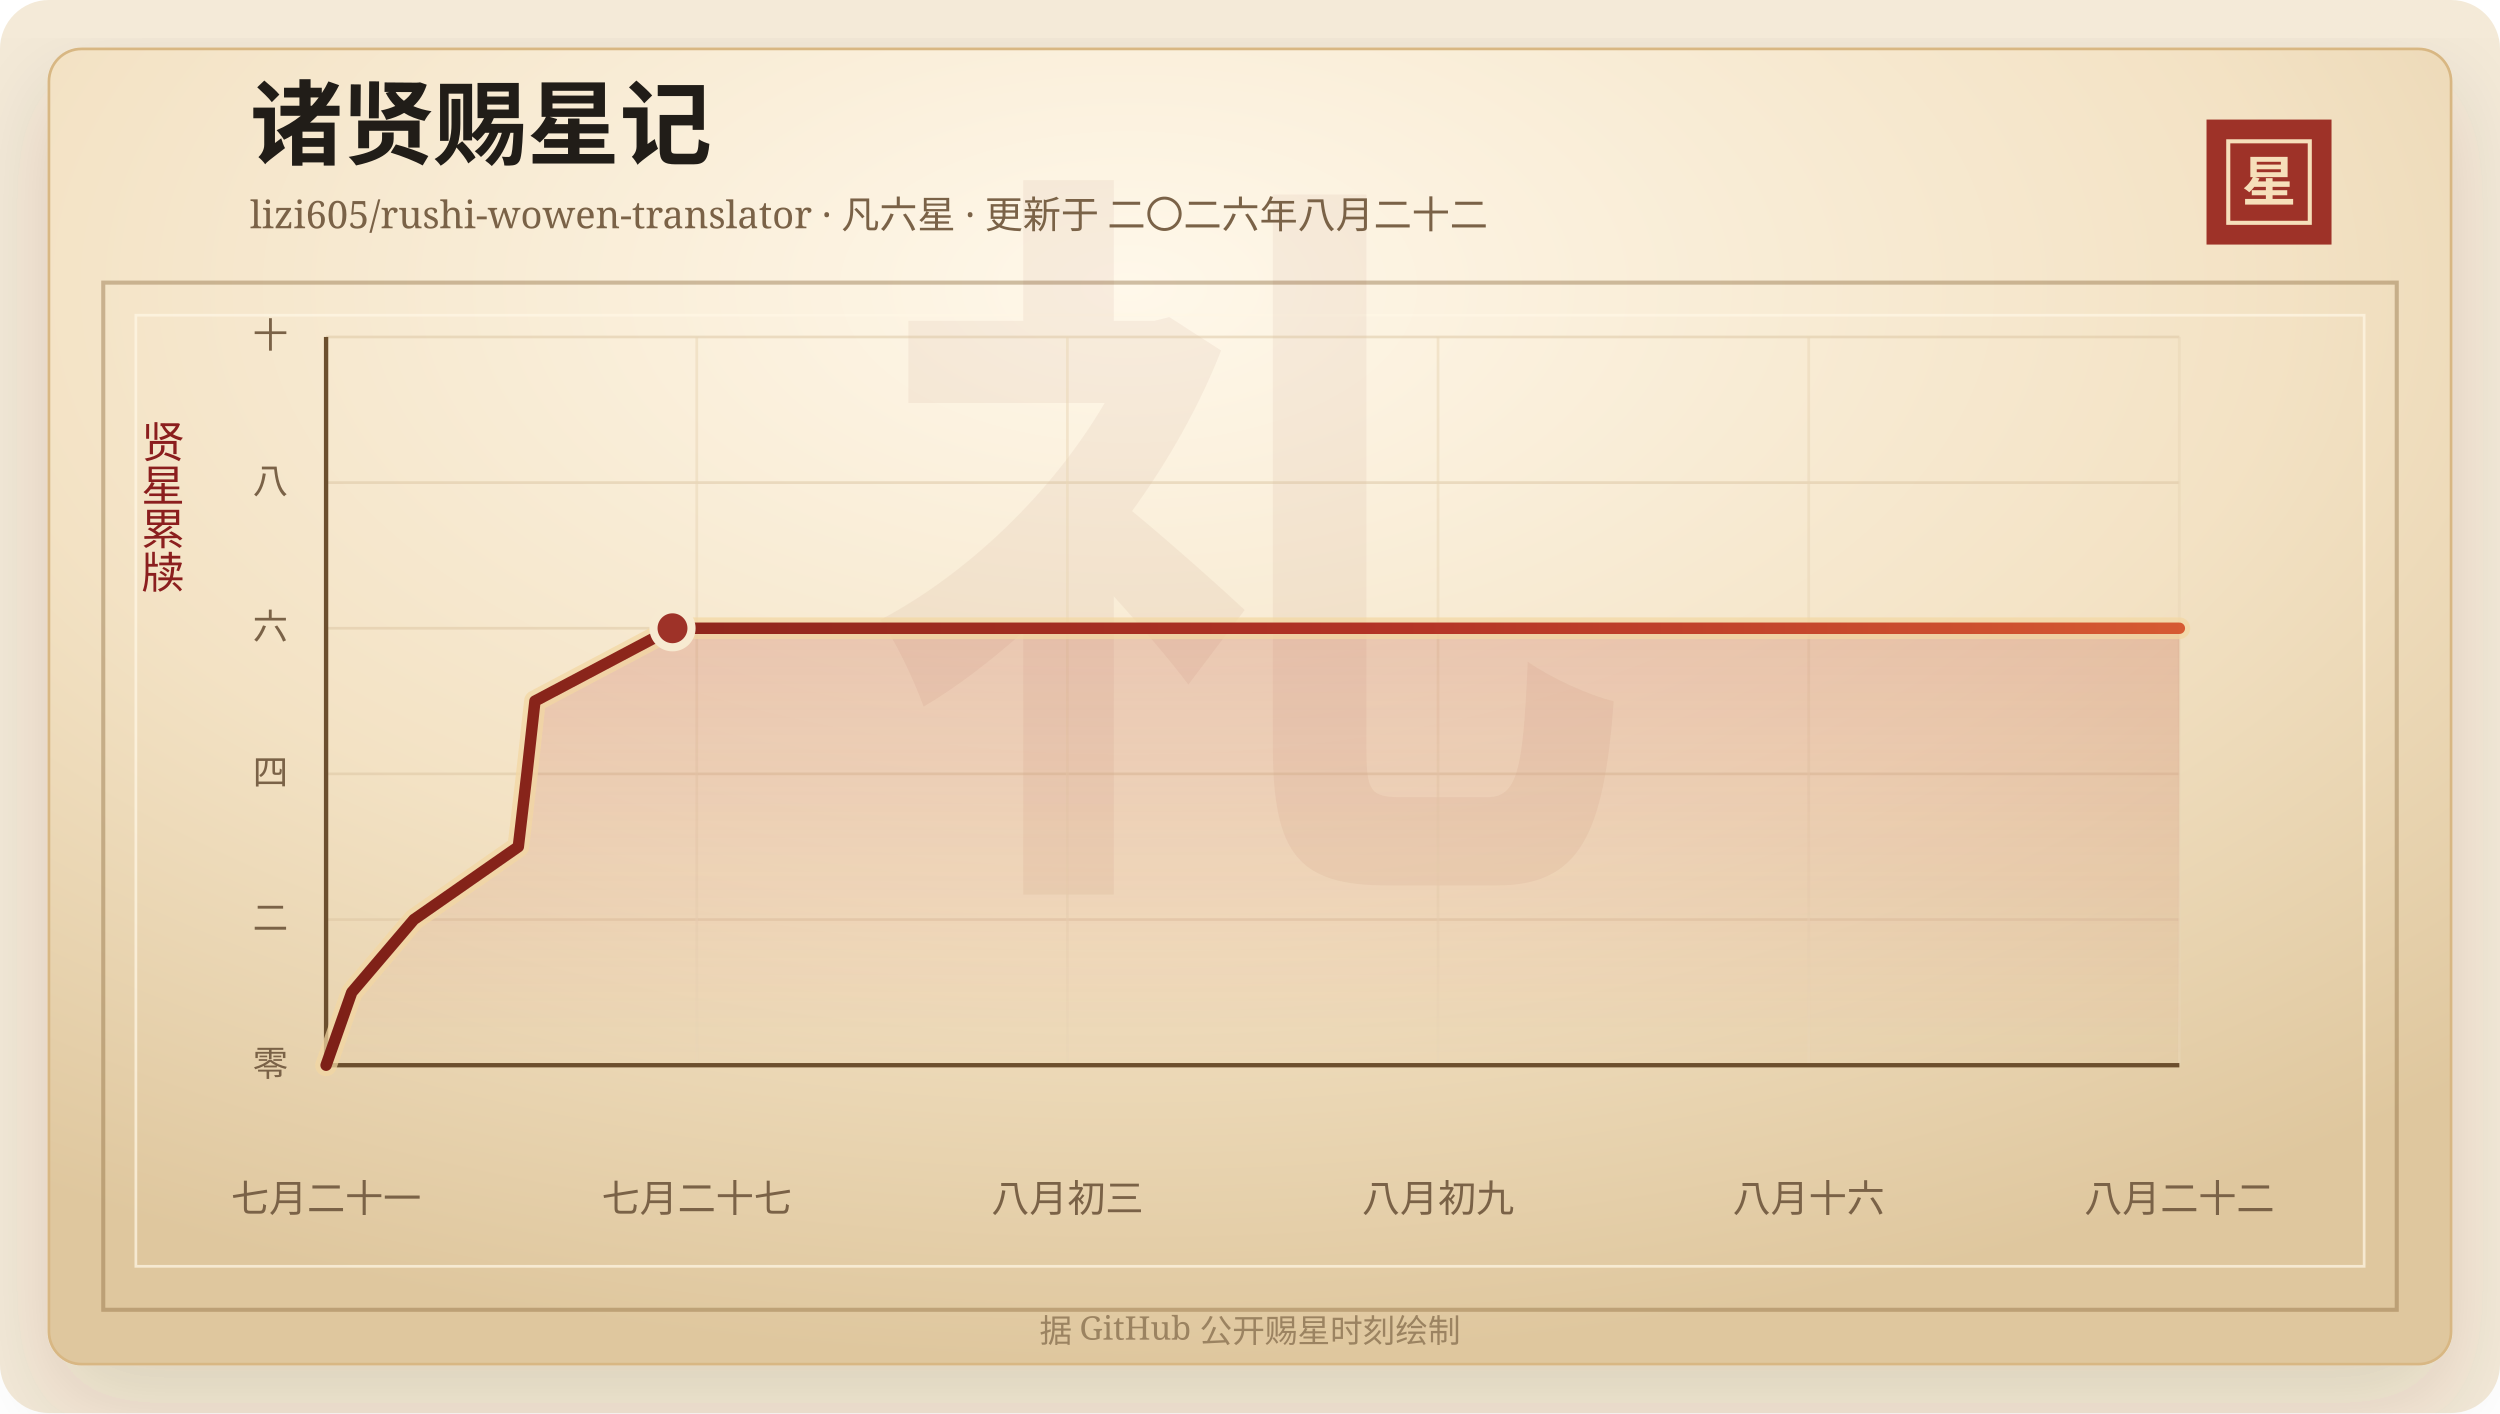
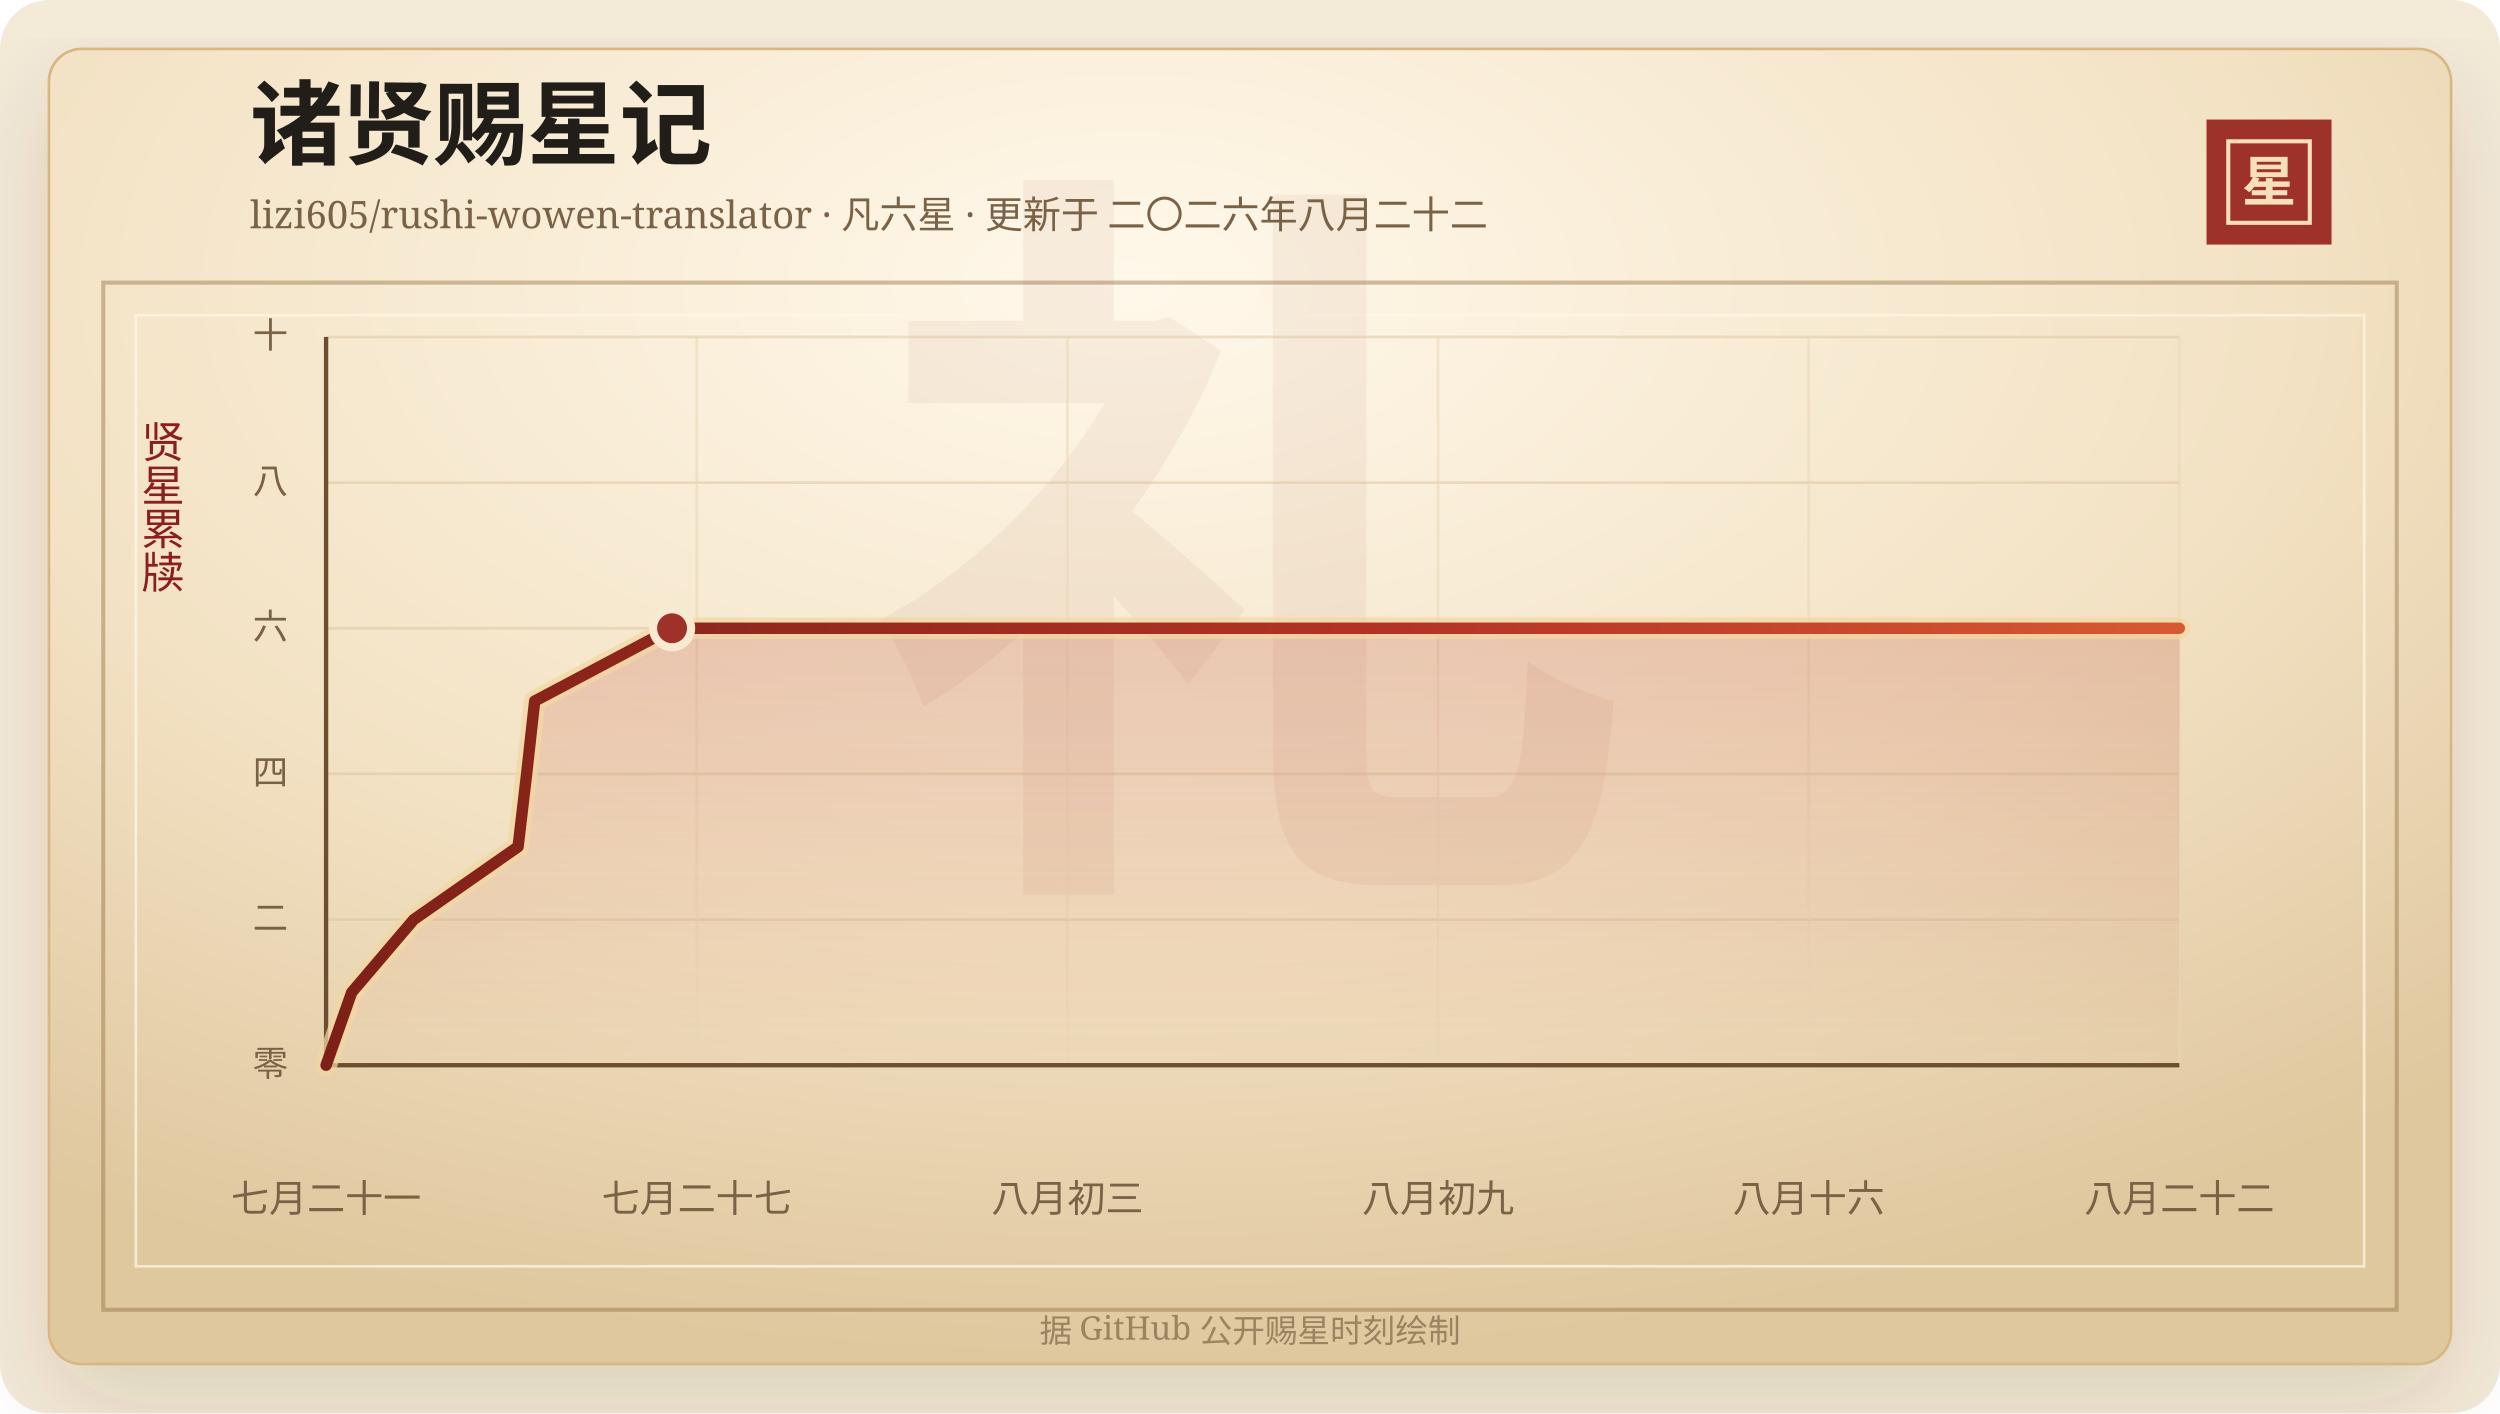
<svg xmlns="http://www.w3.org/2000/svg" width="920" height="520" viewBox="0 0 920 520" role="img" aria-labelledby="title desc">
  <defs>
    <linearGradient id="line" x1="0" x2="1" y1="0" y2="0">
      <stop offset="0%" stop-color="#7d2017" />
      <stop offset="58%" stop-color="#b33426" />
      <stop offset="100%" stop-color="#d65a32" />
    </linearGradient>
    <linearGradient id="area" x1="0" x2="0" y1="0" y2="1">
      <stop offset="0%" stop-color="#b33426" stop-opacity="0.2" />
      <stop offset="100%" stop-color="#b33426" stop-opacity="0" />
    </linearGradient>
    <radialGradient id="paper" cx="45%" cy="18%" r="82%">
      <stop offset="0%" stop-color="#fff8ea" />
      <stop offset="58%" stop-color="#f3e2c4" />
      <stop offset="100%" stop-color="#dfc79e" />
    </radialGradient>
    <filter id="shadow" x="-20%" y="-20%" width="140%" height="140%">
      <feDropShadow dx="0" dy="14" stdDeviation="18" flood-color="#3b2a20" flood-opacity="0.14" />
    </filter>
  </defs>
  <rect width="920" height="520" rx="18" fill="#f4ead8" />
  <rect x="18" y="18" width="884" height="484" rx="12" fill="url(#paper)" stroke="#d8b783" filter="url(#shadow)" />
  <rect x="38" y="104" width="844" height="378" fill="none" stroke="#8c6b3f" stroke-opacity="0.42" stroke-width="1.5" />
  <rect x="50" y="116" width="820" height="350" fill="none" stroke="#fff7e5" stroke-opacity="0.72" />
  <text x="460" y="304" text-anchor="middle" fill="#8c342a" fill-opacity="0.06" font-family="Songti SC, STSong, SimSun, serif" font-size="280" font-weight="700">礼</text>
  <text x="92" y="58" fill="#211d18" font-family="Songti SC, STSong, SimSun, serif" font-size="34" font-weight="700">诸贤赐星记</text>
  <text x="92" y="84" fill="#7a6247" font-family="Songti SC, STSong, SimSun, serif" font-size="14.0">lizi605/rushi-wowen-translator · 凡六星 · 更新于 二〇二六年八月二十二</text>
  <rect x="812" y="44" width="46" height="46" fill="#9e3228" />
  <rect x="820" y="52" width="30" height="30" fill="none" stroke="#f6dfba" stroke-width="1.5" />
  <text x="835" y="74" text-anchor="middle" fill="#f6dfba" font-family="Songti SC, STSong, SimSun, serif" font-size="20" font-weight="700">星</text>
  <text x="60" y="166" text-anchor="middle" fill="#8b1e1e" font-family="Songti SC, STSong, SimSun, serif" font-size="16" writing-mode="vertical-rl">贤星累牍</text>
  <line x1="120" y1="392.00" x2="802" y2="392.00" stroke="#d9c29e" stroke-opacity="0.48" />
  <text x="106" y="396.00" text-anchor="end" fill="#7a6247" font-family="Songti SC, STSong, SimSun, serif" font-size="13">零</text>
  <line x1="120" y1="338.40" x2="802" y2="338.40" stroke="#d9c29e" stroke-opacity="0.48" />
  <text x="106" y="342.40" text-anchor="end" fill="#7a6247" font-family="Songti SC, STSong, SimSun, serif" font-size="13">二</text>
  <line x1="120" y1="284.80" x2="802" y2="284.80" stroke="#d9c29e" stroke-opacity="0.48" />
  <text x="106" y="288.80" text-anchor="end" fill="#7a6247" font-family="Songti SC, STSong, SimSun, serif" font-size="13">四</text>
  <line x1="120" y1="231.20" x2="802" y2="231.20" stroke="#d9c29e" stroke-opacity="0.48" />
  <text x="106" y="235.20" text-anchor="end" fill="#7a6247" font-family="Songti SC, STSong, SimSun, serif" font-size="13">六</text>
  <line x1="120" y1="177.60" x2="802" y2="177.60" stroke="#d9c29e" stroke-opacity="0.48" />
  <text x="106" y="181.60" text-anchor="end" fill="#7a6247" font-family="Songti SC, STSong, SimSun, serif" font-size="13">八</text>
  <line x1="120" y1="124.00" x2="802" y2="124.00" stroke="#d9c29e" stroke-opacity="0.48" />
  <text x="106" y="128.00" text-anchor="end" fill="#7a6247" font-family="Songti SC, STSong, SimSun, serif" font-size="13">十</text>
  <line x1="120.00" y1="124" x2="120.00" y2="392" stroke="#ead6b7" stroke-opacity="0.54" />
  <text x="120.00" y="446" text-anchor="middle" fill="#7a6247" font-family="Songti SC, STSong, SimSun, serif" font-size="14">七月二十一</text>
  <line x1="256.40" y1="124" x2="256.40" y2="392" stroke="#ead6b7" stroke-opacity="0.54" />
  <text x="256.40" y="446" text-anchor="middle" fill="#7a6247" font-family="Songti SC, STSong, SimSun, serif" font-size="14">七月二十七</text>
  <line x1="392.80" y1="124" x2="392.80" y2="392" stroke="#ead6b7" stroke-opacity="0.54" />
  <text x="392.80" y="446" text-anchor="middle" fill="#7a6247" font-family="Songti SC, STSong, SimSun, serif" font-size="14">八月初三</text>
  <line x1="529.20" y1="124" x2="529.20" y2="392" stroke="#ead6b7" stroke-opacity="0.54" />
  <text x="529.20" y="446" text-anchor="middle" fill="#7a6247" font-family="Songti SC, STSong, SimSun, serif" font-size="14">八月初九</text>
  <line x1="665.60" y1="124" x2="665.60" y2="392" stroke="#ead6b7" stroke-opacity="0.54" />
  <text x="665.60" y="446" text-anchor="middle" fill="#7a6247" font-family="Songti SC, STSong, SimSun, serif" font-size="14">八月十六</text>
  <line x1="802.00" y1="124" x2="802.00" y2="392" stroke="#ead6b7" stroke-opacity="0.54" />
  <text x="802.00" y="446" text-anchor="middle" fill="#7a6247" font-family="Songti SC, STSong, SimSun, serif" font-size="14">八月二十二</text>
  <line x1="120" y1="392" x2="802" y2="392" stroke="#6c4f2e" stroke-width="1.6" />
  <line x1="120" y1="124" x2="120" y2="392" stroke="#6c4f2e" stroke-width="1.6" />
-   <polygon points="120.00,392.00 120.00,392.00 129.44,365.20 152.30,338.40 190.74,311.60 193.89,284.80 196.86,258.00 247.48,231.20 802.00,231.20 802.00,392.00" fill="url(#area)" />
-   <polyline points="120.00,392.00 129.44,365.20 152.30,338.40 190.74,311.60 193.89,284.80 196.86,258.00 247.48,231.20 802.00,231.20" fill="none" stroke="#f3d7a2" stroke-width="8" stroke-linecap="round" stroke-linejoin="round" opacity="0.72" />
-   <polyline points="120.00,392.00 129.44,365.20 152.30,338.40 190.74,311.60 193.89,284.80 196.86,258.00 247.48,231.20 802.00,231.20" fill="none" stroke="url(#line)" stroke-width="4.2" stroke-linecap="round" stroke-linejoin="round" />
-   <circle cx="247.48" cy="231.20" r="7" fill="#9e3228" stroke="#f7ead1" stroke-width="3" />
+   <polygon points="120.00,392.00 120.00,392.00 129.43,365.20 152.26,338.40 190.65,311.60 193.80,284.80 196.76,258.00 247.32,231.20 802.00,231.20 802.00,392.00" fill="url(#area)" />
+   <polyline points="120.00,392.00 129.43,365.20 152.26,338.40 190.65,311.60 193.80,284.80 196.76,258.00 247.32,231.20 802.00,231.20" fill="none" stroke="#f3d7a2" stroke-width="8" stroke-linecap="round" stroke-linejoin="round" opacity="0.72" />
+   <polyline points="120.00,392.00 129.43,365.20 152.26,338.40 190.65,311.60 193.80,284.80 196.76,258.00 247.32,231.20 802.00,231.20" fill="none" stroke="url(#line)" stroke-width="4.2" stroke-linecap="round" stroke-linejoin="round" />
+   <circle cx="247.32" cy="231.20" r="7" fill="#9e3228" stroke="#f7ead1" stroke-width="3" />
  <text x="460" y="494" text-anchor="middle" fill="#9b8361" font-family="Songti SC, STSong, SimSun, serif" font-size="12">据 GitHub 公开赐星时刻绘制</text>
</svg>
